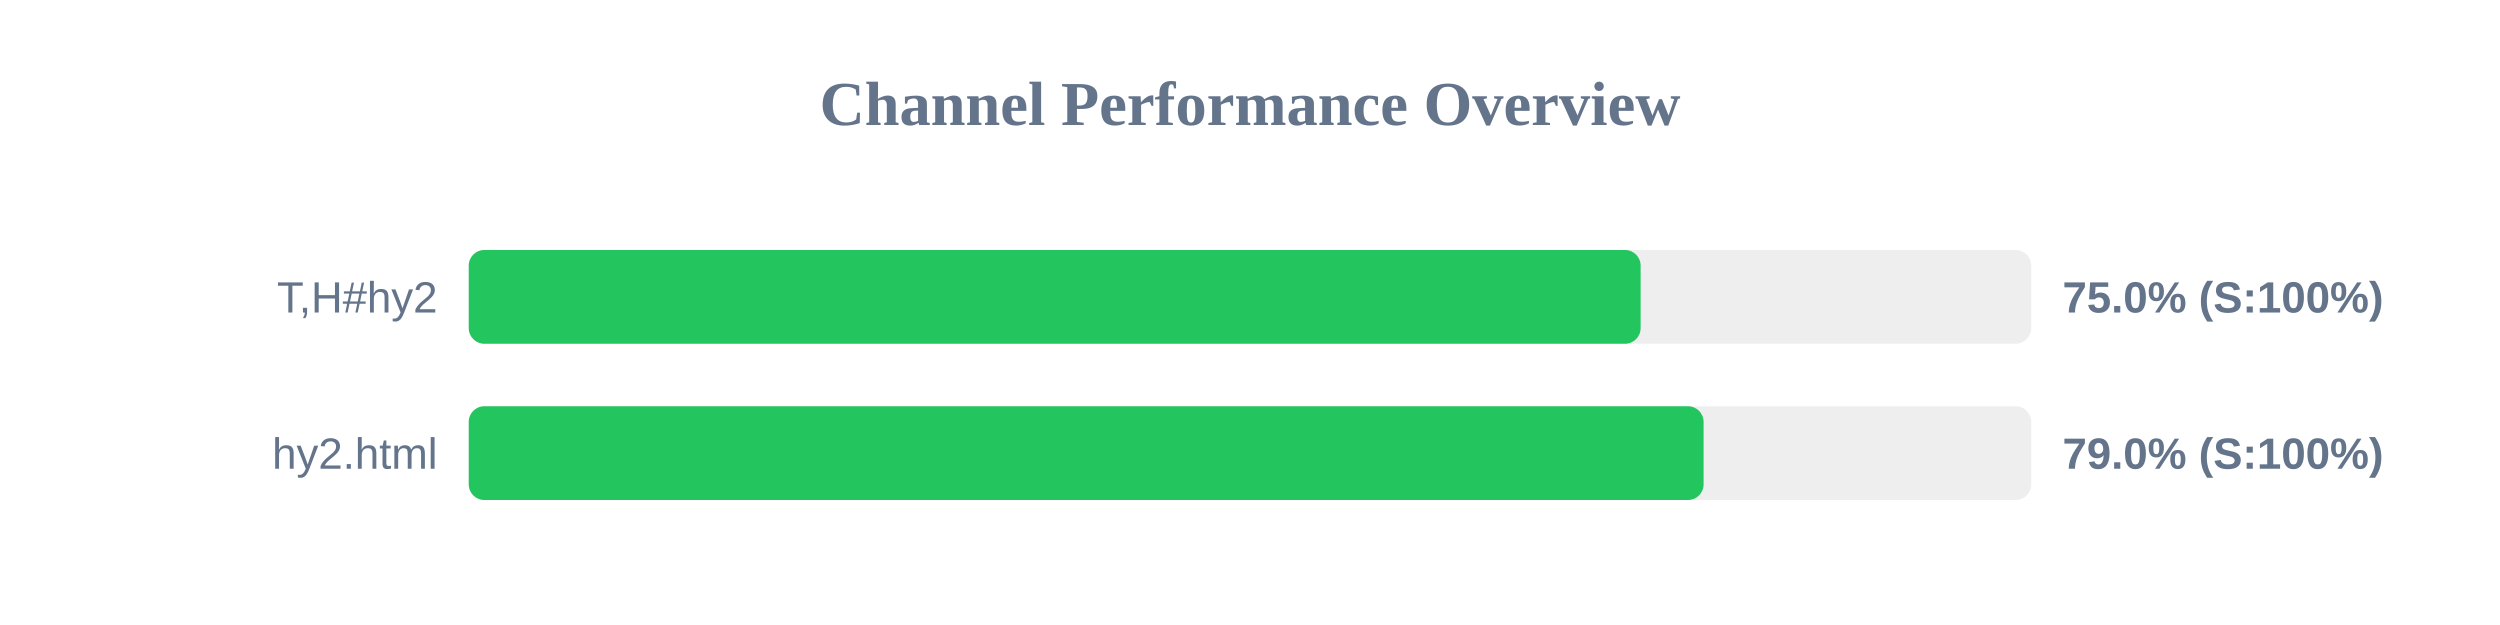
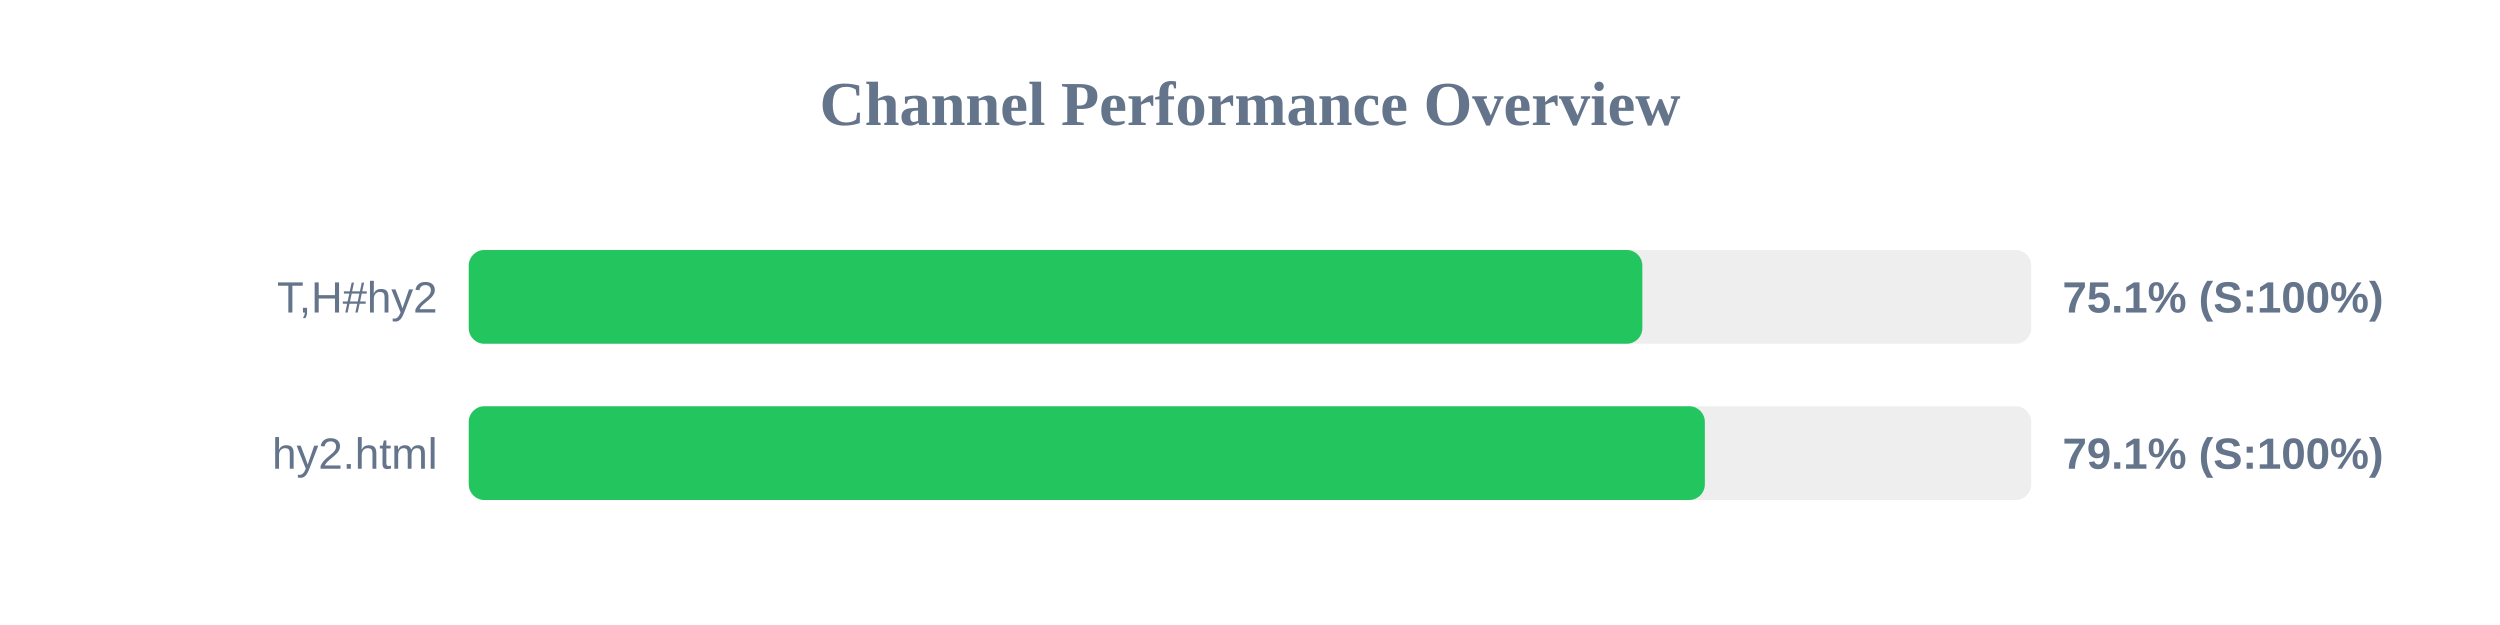
<svg xmlns="http://www.w3.org/2000/svg" width="800" height="200" version="1.1">
  <style>
        .row { font: 14px Arial; fill: #64748b; }
        .score { font: bold 14px Arial; fill: #64748b; }
    </style>
  <text x="400" y="40" text-anchor="middle" font-size="20px" font-weight="bold" fill="#64748b">Channel Performance Overview</text>
  <rect x="150" y="80" width="500" height="30" fill="#eee" rx="5" />
-   <rect x="150" y="80" width="375.0" height="30" fill="#22c55e" rx="5" />
+   <rect x="150" y="80" width="375.55" height="30" fill="#22c55e" rx="5" />
  <text x="140" y="100" text-anchor="end" class="row">T,H#hy2</text>
-   <text x="660" y="100" text-anchor="start" class="score">75.0% (S:100%)</text>
+   <text x="660" y="100" text-anchor="start" class="score">75.1% (S:100%)</text>
  <rect x="150" y="130" width="500" height="30" fill="#eee" rx="5" />
-   <rect x="150" y="130" width="395.15" height="30" fill="#22c55e" rx="5" />
+   <rect x="150" y="130" width="395.55" height="30" fill="#22c55e" rx="5" />
  <text x="140" y="150" text-anchor="end" class="row">hy2.html</text>
-   <text x="660" y="150" text-anchor="start" class="score">79.0% (S:100%)</text>
+   <text x="660" y="150" text-anchor="start" class="score">79.1% (S:100%)</text>
</svg>
